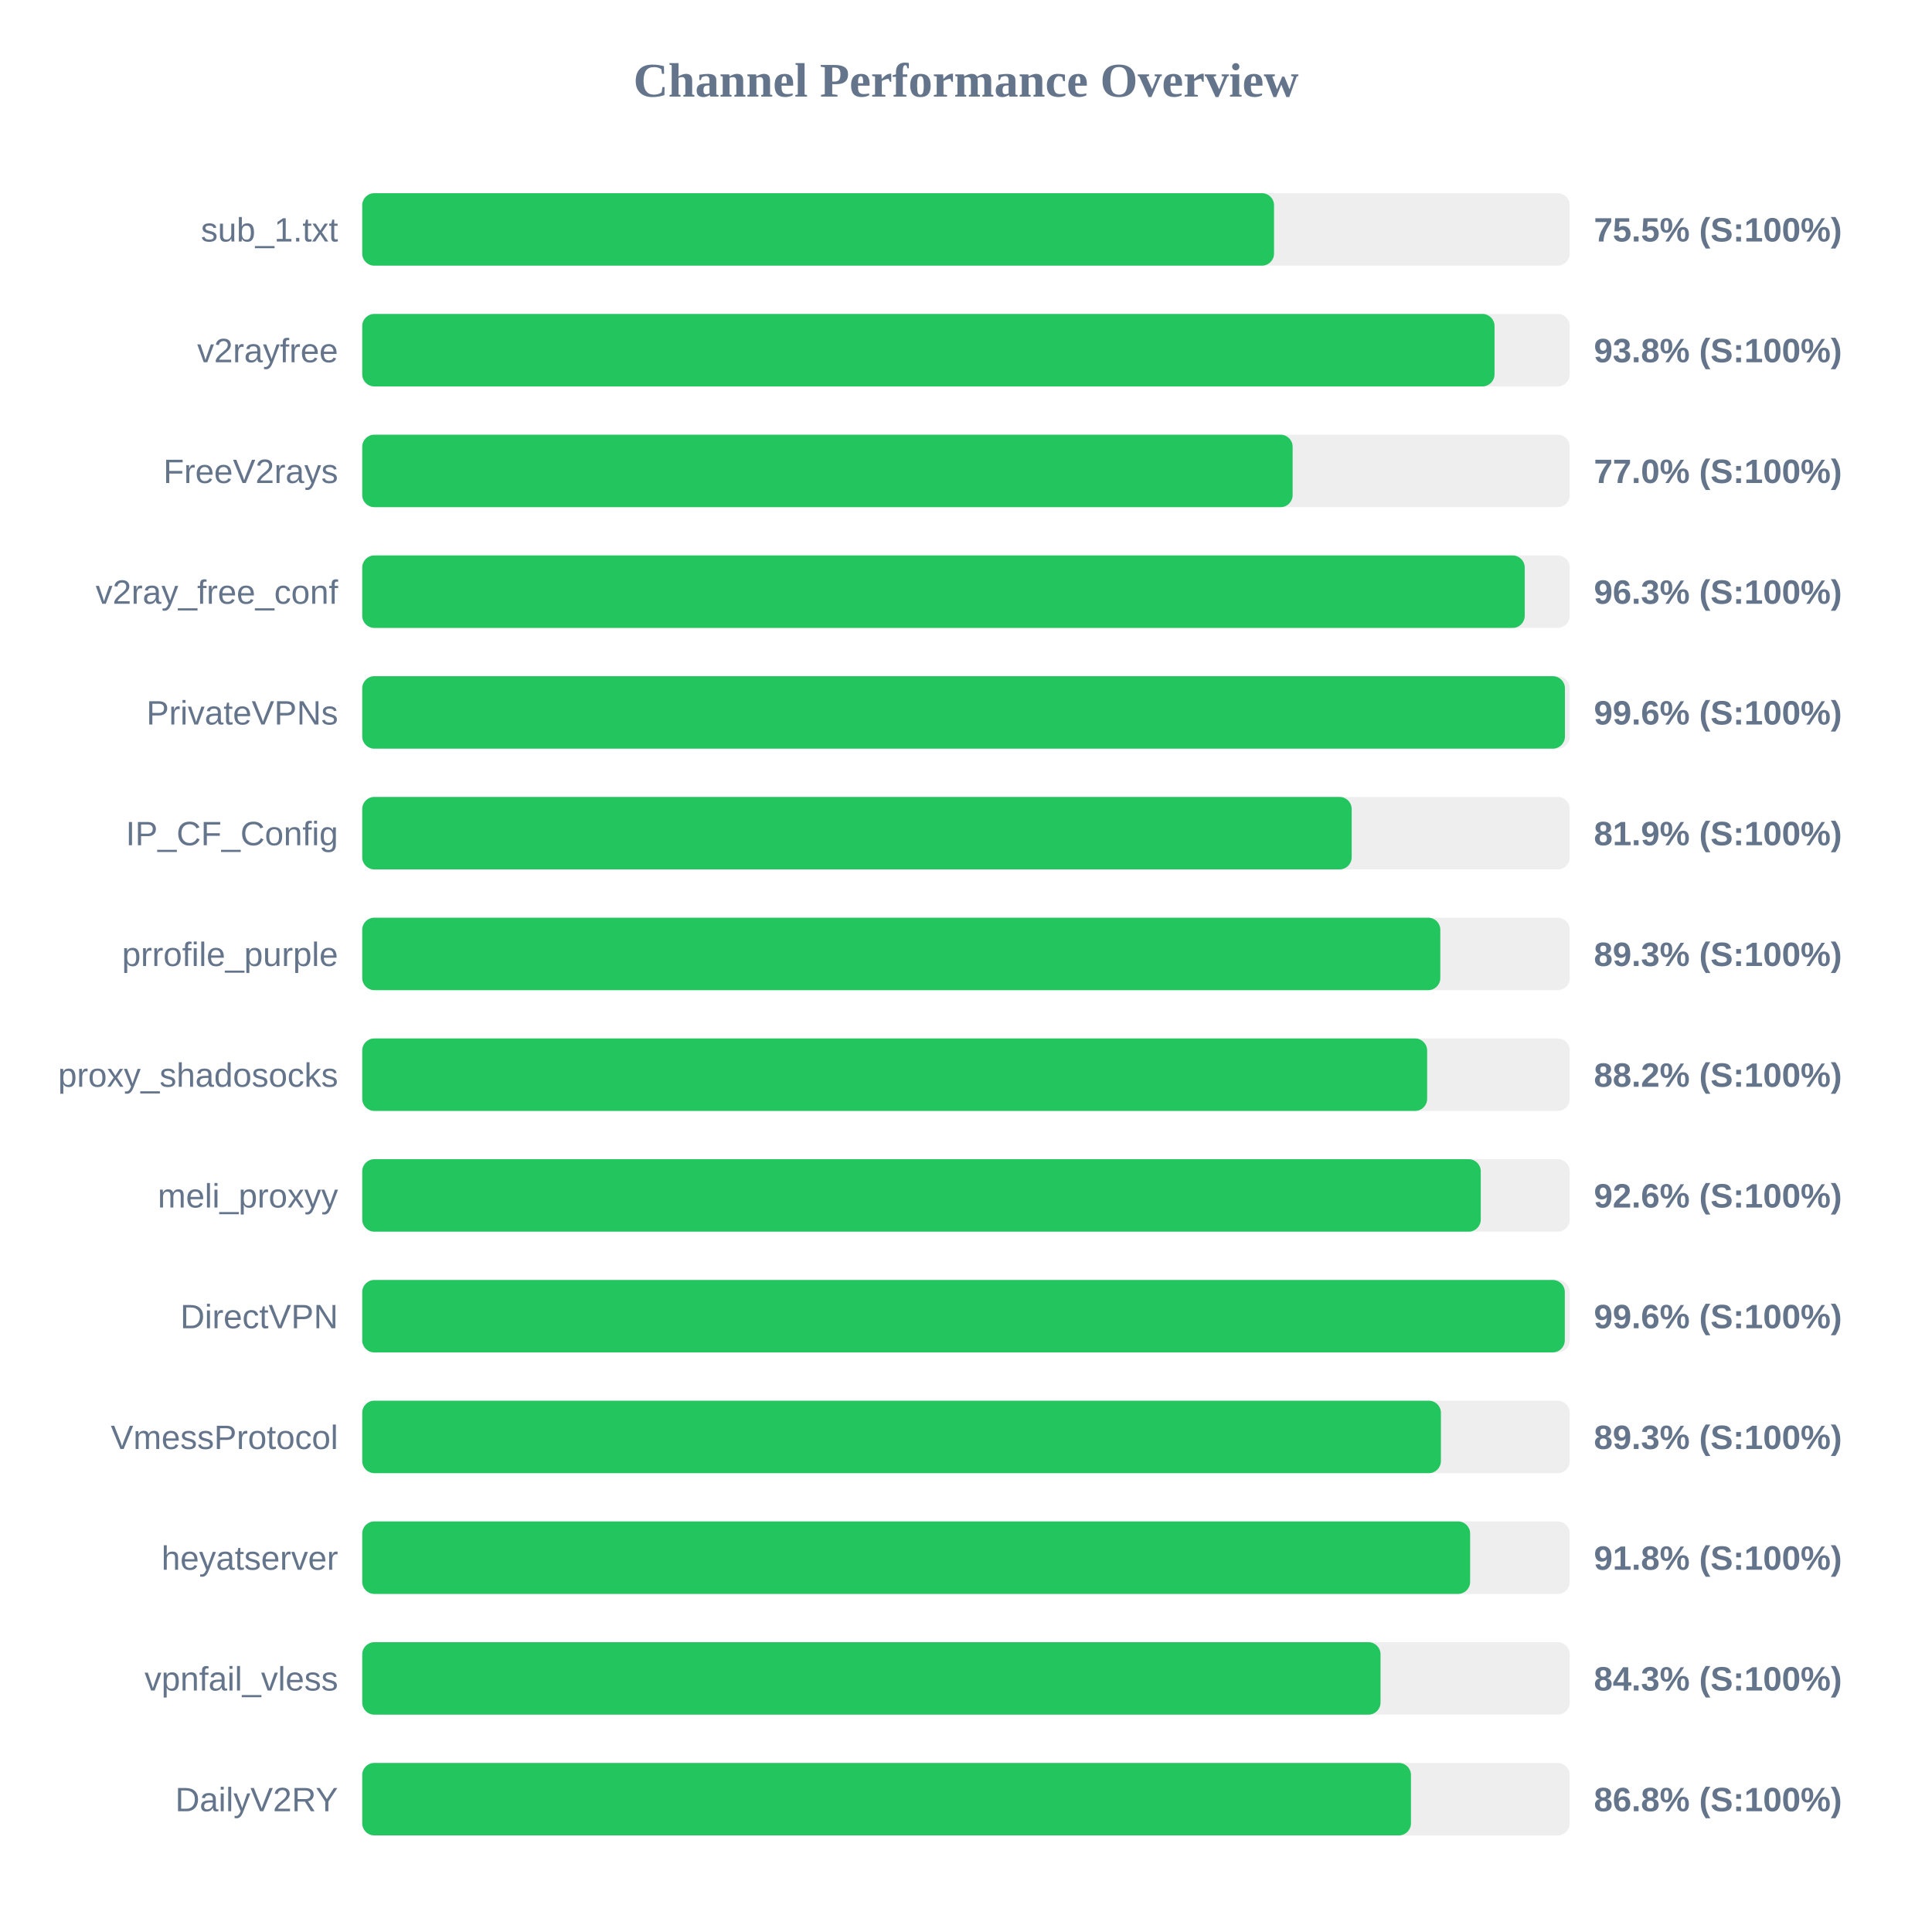
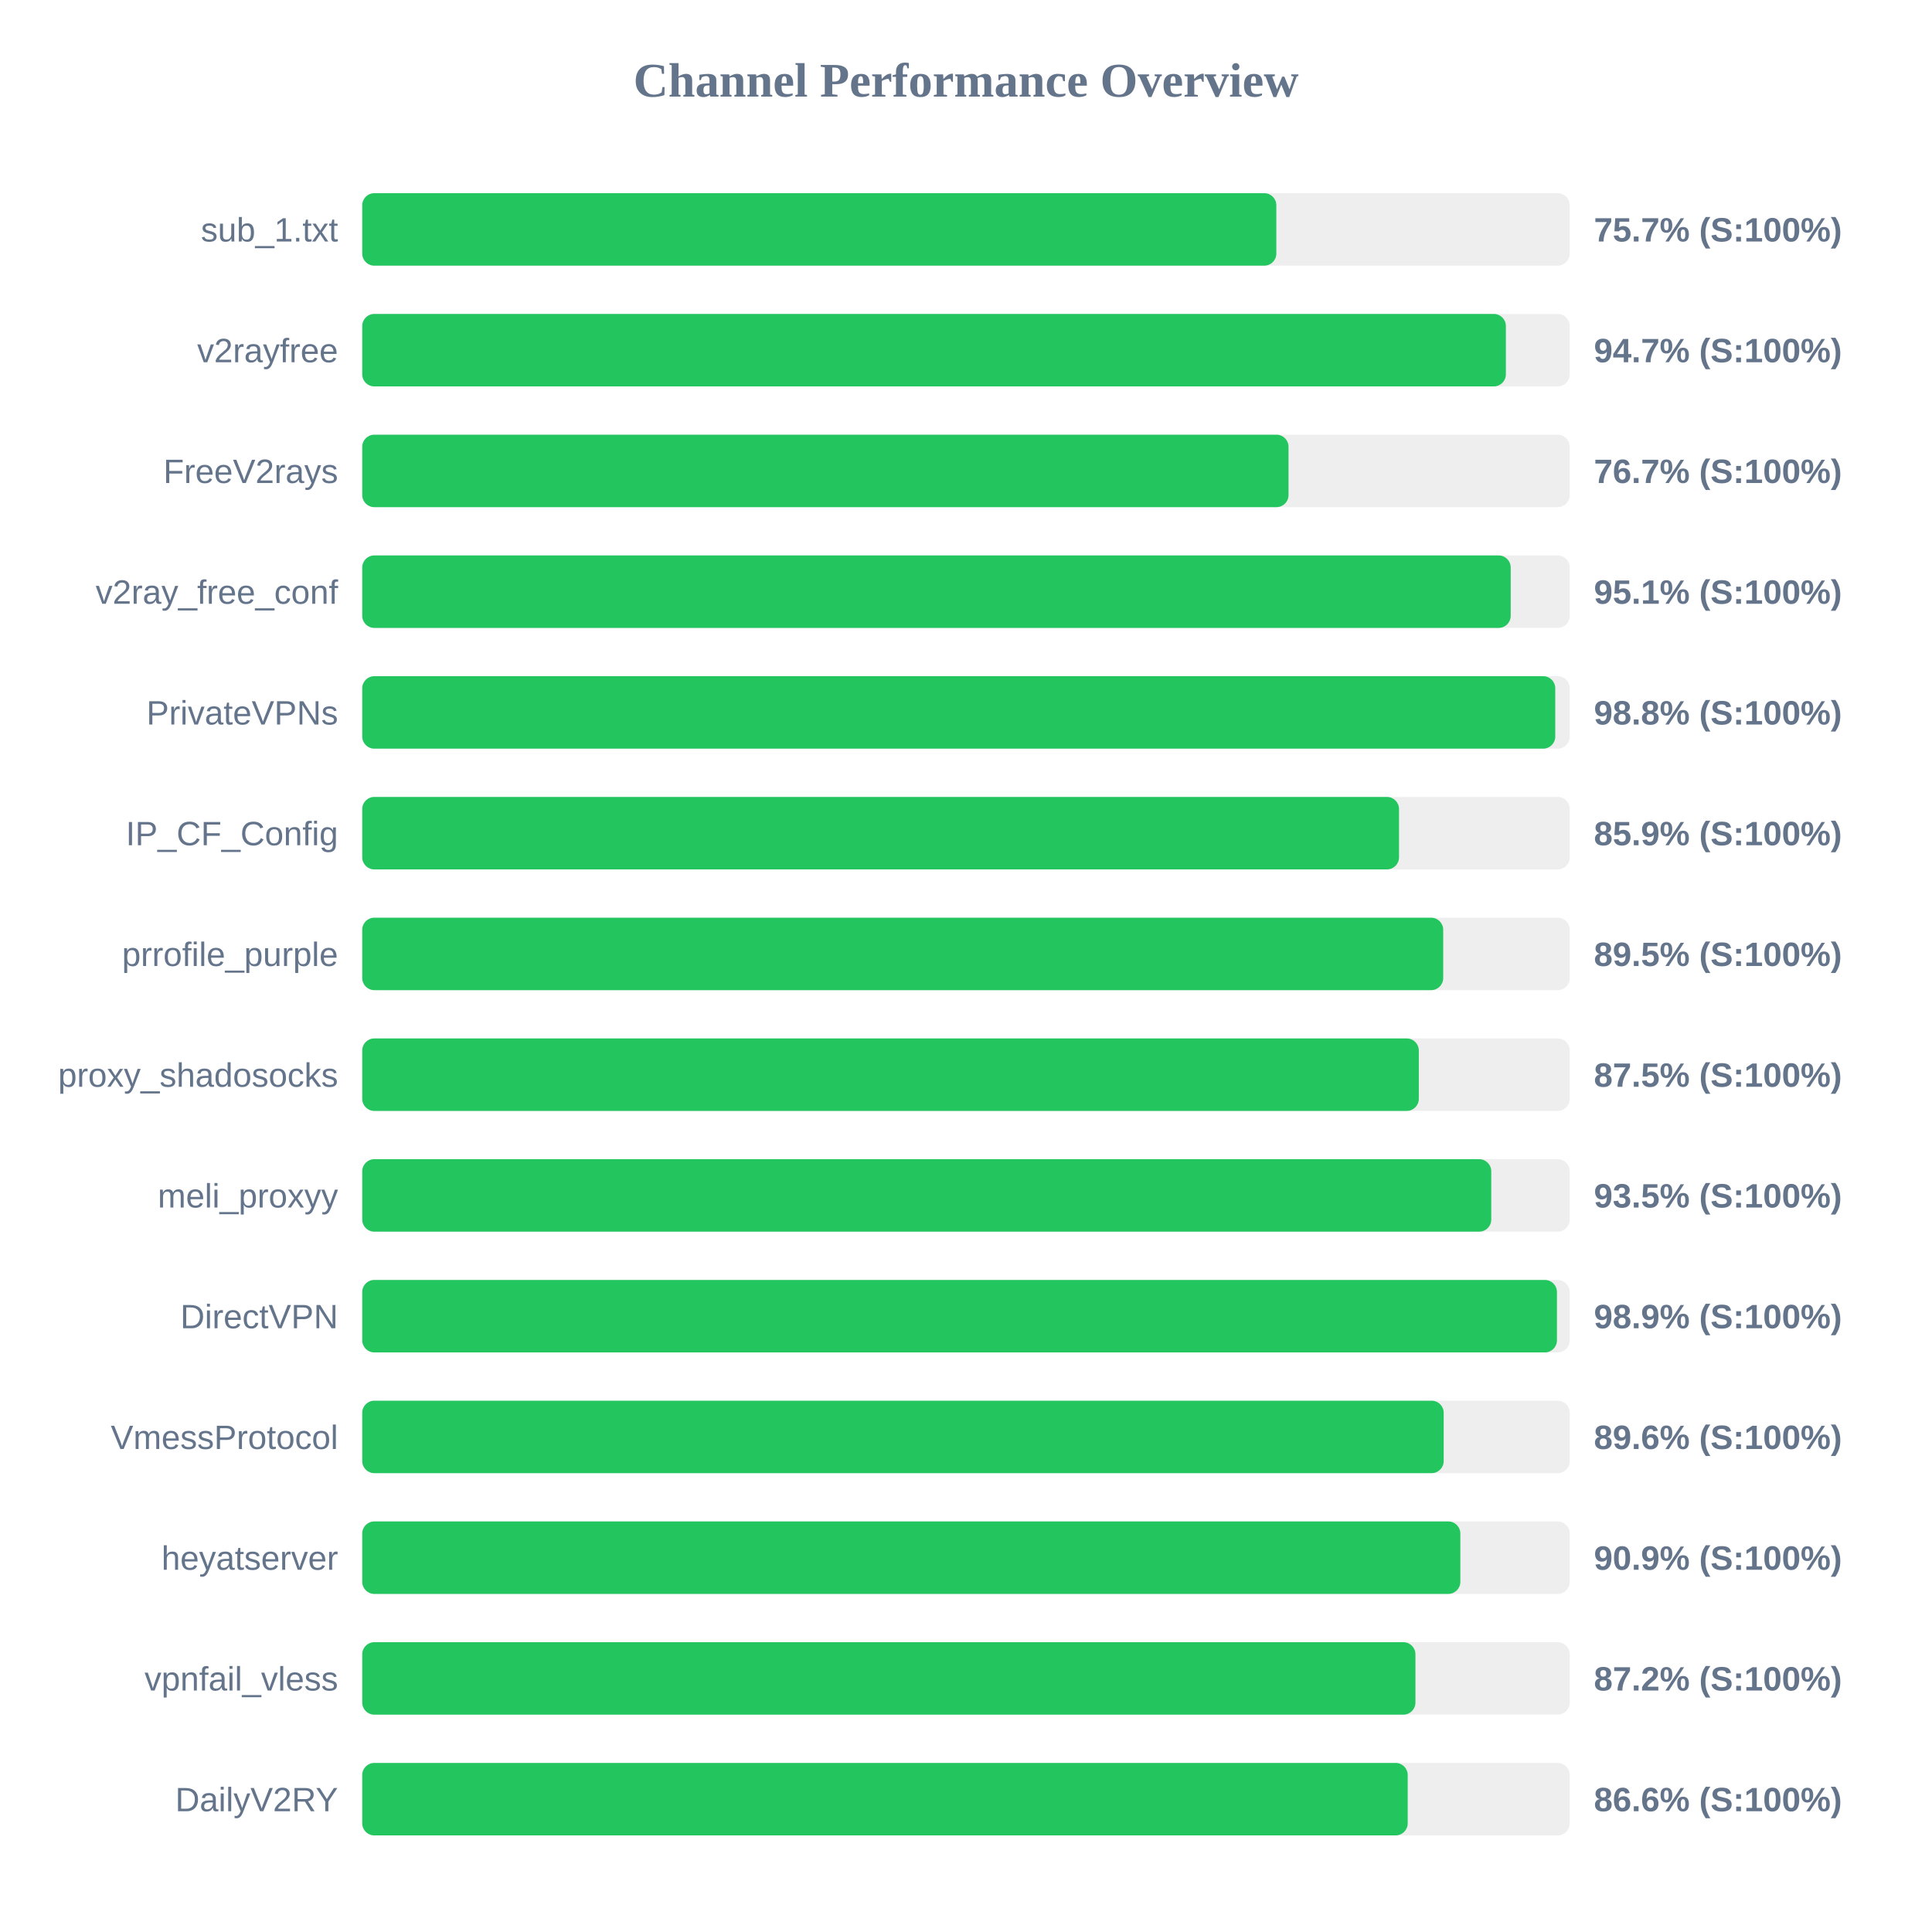
<svg xmlns="http://www.w3.org/2000/svg" width="800" height="800" version="1.1">
  <style>
        .row { font: 14px Arial; fill: #64748b; }
        .score { font: bold 14px Arial; fill: #64748b; }
    </style>
  <text x="400" y="40" text-anchor="middle" font-size="20px" font-weight="bold" fill="#64748b">Channel Performance Overview</text>
  <rect x="150" y="80" width="500" height="30" fill="#eee" rx="5" />
-   <rect x="150" y="80" width="377.55" height="30" fill="#22c55e" rx="5" />
+   <rect x="150" y="80" width="378.5" height="30" fill="#22c55e" rx="5" />
  <text x="140" y="100" text-anchor="end" class="row">sub_1.txt</text>
-   <text x="660" y="100" text-anchor="start" class="score">75.5% (S:100%)</text>
+   <text x="660" y="100" text-anchor="start" class="score">75.7% (S:100%)</text>
  <rect x="150" y="130" width="500" height="30" fill="#eee" rx="5" />
-   <rect x="150" y="130" width="468.85" height="30" fill="#22c55e" rx="5" />
+   <rect x="150" y="130" width="473.55" height="30" fill="#22c55e" rx="5" />
  <text x="140" y="150" text-anchor="end" class="row">v2rayfree</text>
-   <text x="660" y="150" text-anchor="start" class="score">93.8% (S:100%)</text>
+   <text x="660" y="150" text-anchor="start" class="score">94.7% (S:100%)</text>
  <rect x="150" y="180" width="500" height="30" fill="#eee" rx="5" />
-   <rect x="150" y="180" width="385.25" height="30" fill="#22c55e" rx="5" />
+   <rect x="150" y="180" width="383.55" height="30" fill="#22c55e" rx="5" />
  <text x="140" y="200" text-anchor="end" class="row">FreeV2rays</text>
-   <text x="660" y="200" text-anchor="start" class="score">77.0% (S:100%)</text>
+   <text x="660" y="200" text-anchor="start" class="score">76.7% (S:100%)</text>
  <rect x="150" y="230" width="500" height="30" fill="#eee" rx="5" />
-   <rect x="150" y="230" width="481.35" height="30" fill="#22c55e" rx="5" />
+   <rect x="150" y="230" width="475.55" height="30" fill="#22c55e" rx="5" />
  <text x="140" y="250" text-anchor="end" class="row">v2ray_free_conf</text>
-   <text x="660" y="250" text-anchor="start" class="score">96.3% (S:100%)</text>
+   <text x="660" y="250" text-anchor="start" class="score">95.1% (S:100%)</text>
  <rect x="150" y="280" width="500" height="30" fill="#eee" rx="5" />
-   <rect x="150" y="280" width="498.0" height="30" fill="#22c55e" rx="5" />
+   <rect x="150" y="280" width="494.0" height="30" fill="#22c55e" rx="5" />
  <text x="140" y="300" text-anchor="end" class="row">PrivateVPNs</text>
-   <text x="660" y="300" text-anchor="start" class="score">99.6% (S:100%)</text>
+   <text x="660" y="300" text-anchor="start" class="score">98.8% (S:100%)</text>
  <rect x="150" y="330" width="500" height="30" fill="#eee" rx="5" />
-   <rect x="150" y="330" width="409.7" height="30" fill="#22c55e" rx="5" />
+   <rect x="150" y="330" width="429.3" height="30" fill="#22c55e" rx="5" />
  <text x="140" y="350" text-anchor="end" class="row">IP_CF_Config</text>
-   <text x="660" y="350" text-anchor="start" class="score">81.9% (S:100%)</text>
+   <text x="660" y="350" text-anchor="start" class="score">85.9% (S:100%)</text>
  <rect x="150" y="380" width="500" height="30" fill="#eee" rx="5" />
-   <rect x="150" y="380" width="446.4" height="30" fill="#22c55e" rx="5" />
+   <rect x="150" y="380" width="447.6" height="30" fill="#22c55e" rx="5" />
  <text x="140" y="400" text-anchor="end" class="row">prrofile_purple</text>
-   <text x="660" y="400" text-anchor="start" class="score">89.3% (S:100%)</text>
+   <text x="660" y="400" text-anchor="start" class="score">89.5% (S:100%)</text>
  <rect x="150" y="430" width="500" height="30" fill="#eee" rx="5" />
-   <rect x="150" y="430" width="440.95" height="30" fill="#22c55e" rx="5" />
+   <rect x="150" y="430" width="437.5" height="30" fill="#22c55e" rx="5" />
  <text x="140" y="450" text-anchor="end" class="row">proxy_shadosocks</text>
-   <text x="660" y="450" text-anchor="start" class="score">88.2% (S:100%)</text>
+   <text x="660" y="450" text-anchor="start" class="score">87.5% (S:100%)</text>
  <rect x="150" y="480" width="500" height="30" fill="#eee" rx="5" />
-   <rect x="150" y="480" width="463.15" height="30" fill="#22c55e" rx="5" />
+   <rect x="150" y="480" width="467.5" height="30" fill="#22c55e" rx="5" />
  <text x="140" y="500" text-anchor="end" class="row">meli_proxyy</text>
-   <text x="660" y="500" text-anchor="start" class="score">92.6% (S:100%)</text>
+   <text x="660" y="500" text-anchor="start" class="score">93.5% (S:100%)</text>
  <rect x="150" y="530" width="500" height="30" fill="#eee" rx="5" />
-   <rect x="150" y="530" width="497.95" height="30" fill="#22c55e" rx="5" />
+   <rect x="150" y="530" width="494.7" height="30" fill="#22c55e" rx="5" />
  <text x="140" y="550" text-anchor="end" class="row">DirectVPN</text>
-   <text x="660" y="550" text-anchor="start" class="score">99.6% (S:100%)</text>
+   <text x="660" y="550" text-anchor="start" class="score">98.9% (S:100%)</text>
  <rect x="150" y="580" width="500" height="30" fill="#eee" rx="5" />
-   <rect x="150" y="580" width="446.65" height="30" fill="#22c55e" rx="5" />
+   <rect x="150" y="580" width="447.8" height="30" fill="#22c55e" rx="5" />
  <text x="140" y="600" text-anchor="end" class="row">VmessProtocol</text>
-   <text x="660" y="600" text-anchor="start" class="score">89.3% (S:100%)</text>
+   <text x="660" y="600" text-anchor="start" class="score">89.6% (S:100%)</text>
  <rect x="150" y="630" width="500" height="30" fill="#eee" rx="5" />
-   <rect x="150" y="630" width="458.75" height="30" fill="#22c55e" rx="5" />
+   <rect x="150" y="630" width="454.7" height="30" fill="#22c55e" rx="5" />
  <text x="140" y="650" text-anchor="end" class="row">heyatserver</text>
-   <text x="660" y="650" text-anchor="start" class="score">91.8% (S:100%)</text>
+   <text x="660" y="650" text-anchor="start" class="score">90.9% (S:100%)</text>
  <rect x="150" y="680" width="500" height="30" fill="#eee" rx="5" />
-   <rect x="150" y="680" width="421.65" height="30" fill="#22c55e" rx="5" />
+   <rect x="150" y="680" width="436.1" height="30" fill="#22c55e" rx="5" />
  <text x="140" y="700" text-anchor="end" class="row">vpnfail_vless</text>
-   <text x="660" y="700" text-anchor="start" class="score">84.3% (S:100%)</text>
+   <text x="660" y="700" text-anchor="start" class="score">87.2% (S:100%)</text>
  <rect x="150" y="730" width="500" height="30" fill="#eee" rx="5" />
-   <rect x="150" y="730" width="434.25" height="30" fill="#22c55e" rx="5" />
+   <rect x="150" y="730" width="432.9" height="30" fill="#22c55e" rx="5" />
  <text x="140" y="750" text-anchor="end" class="row">DailyV2RY</text>
-   <text x="660" y="750" text-anchor="start" class="score">86.8% (S:100%)</text>
+   <text x="660" y="750" text-anchor="start" class="score">86.6% (S:100%)</text>
</svg>
